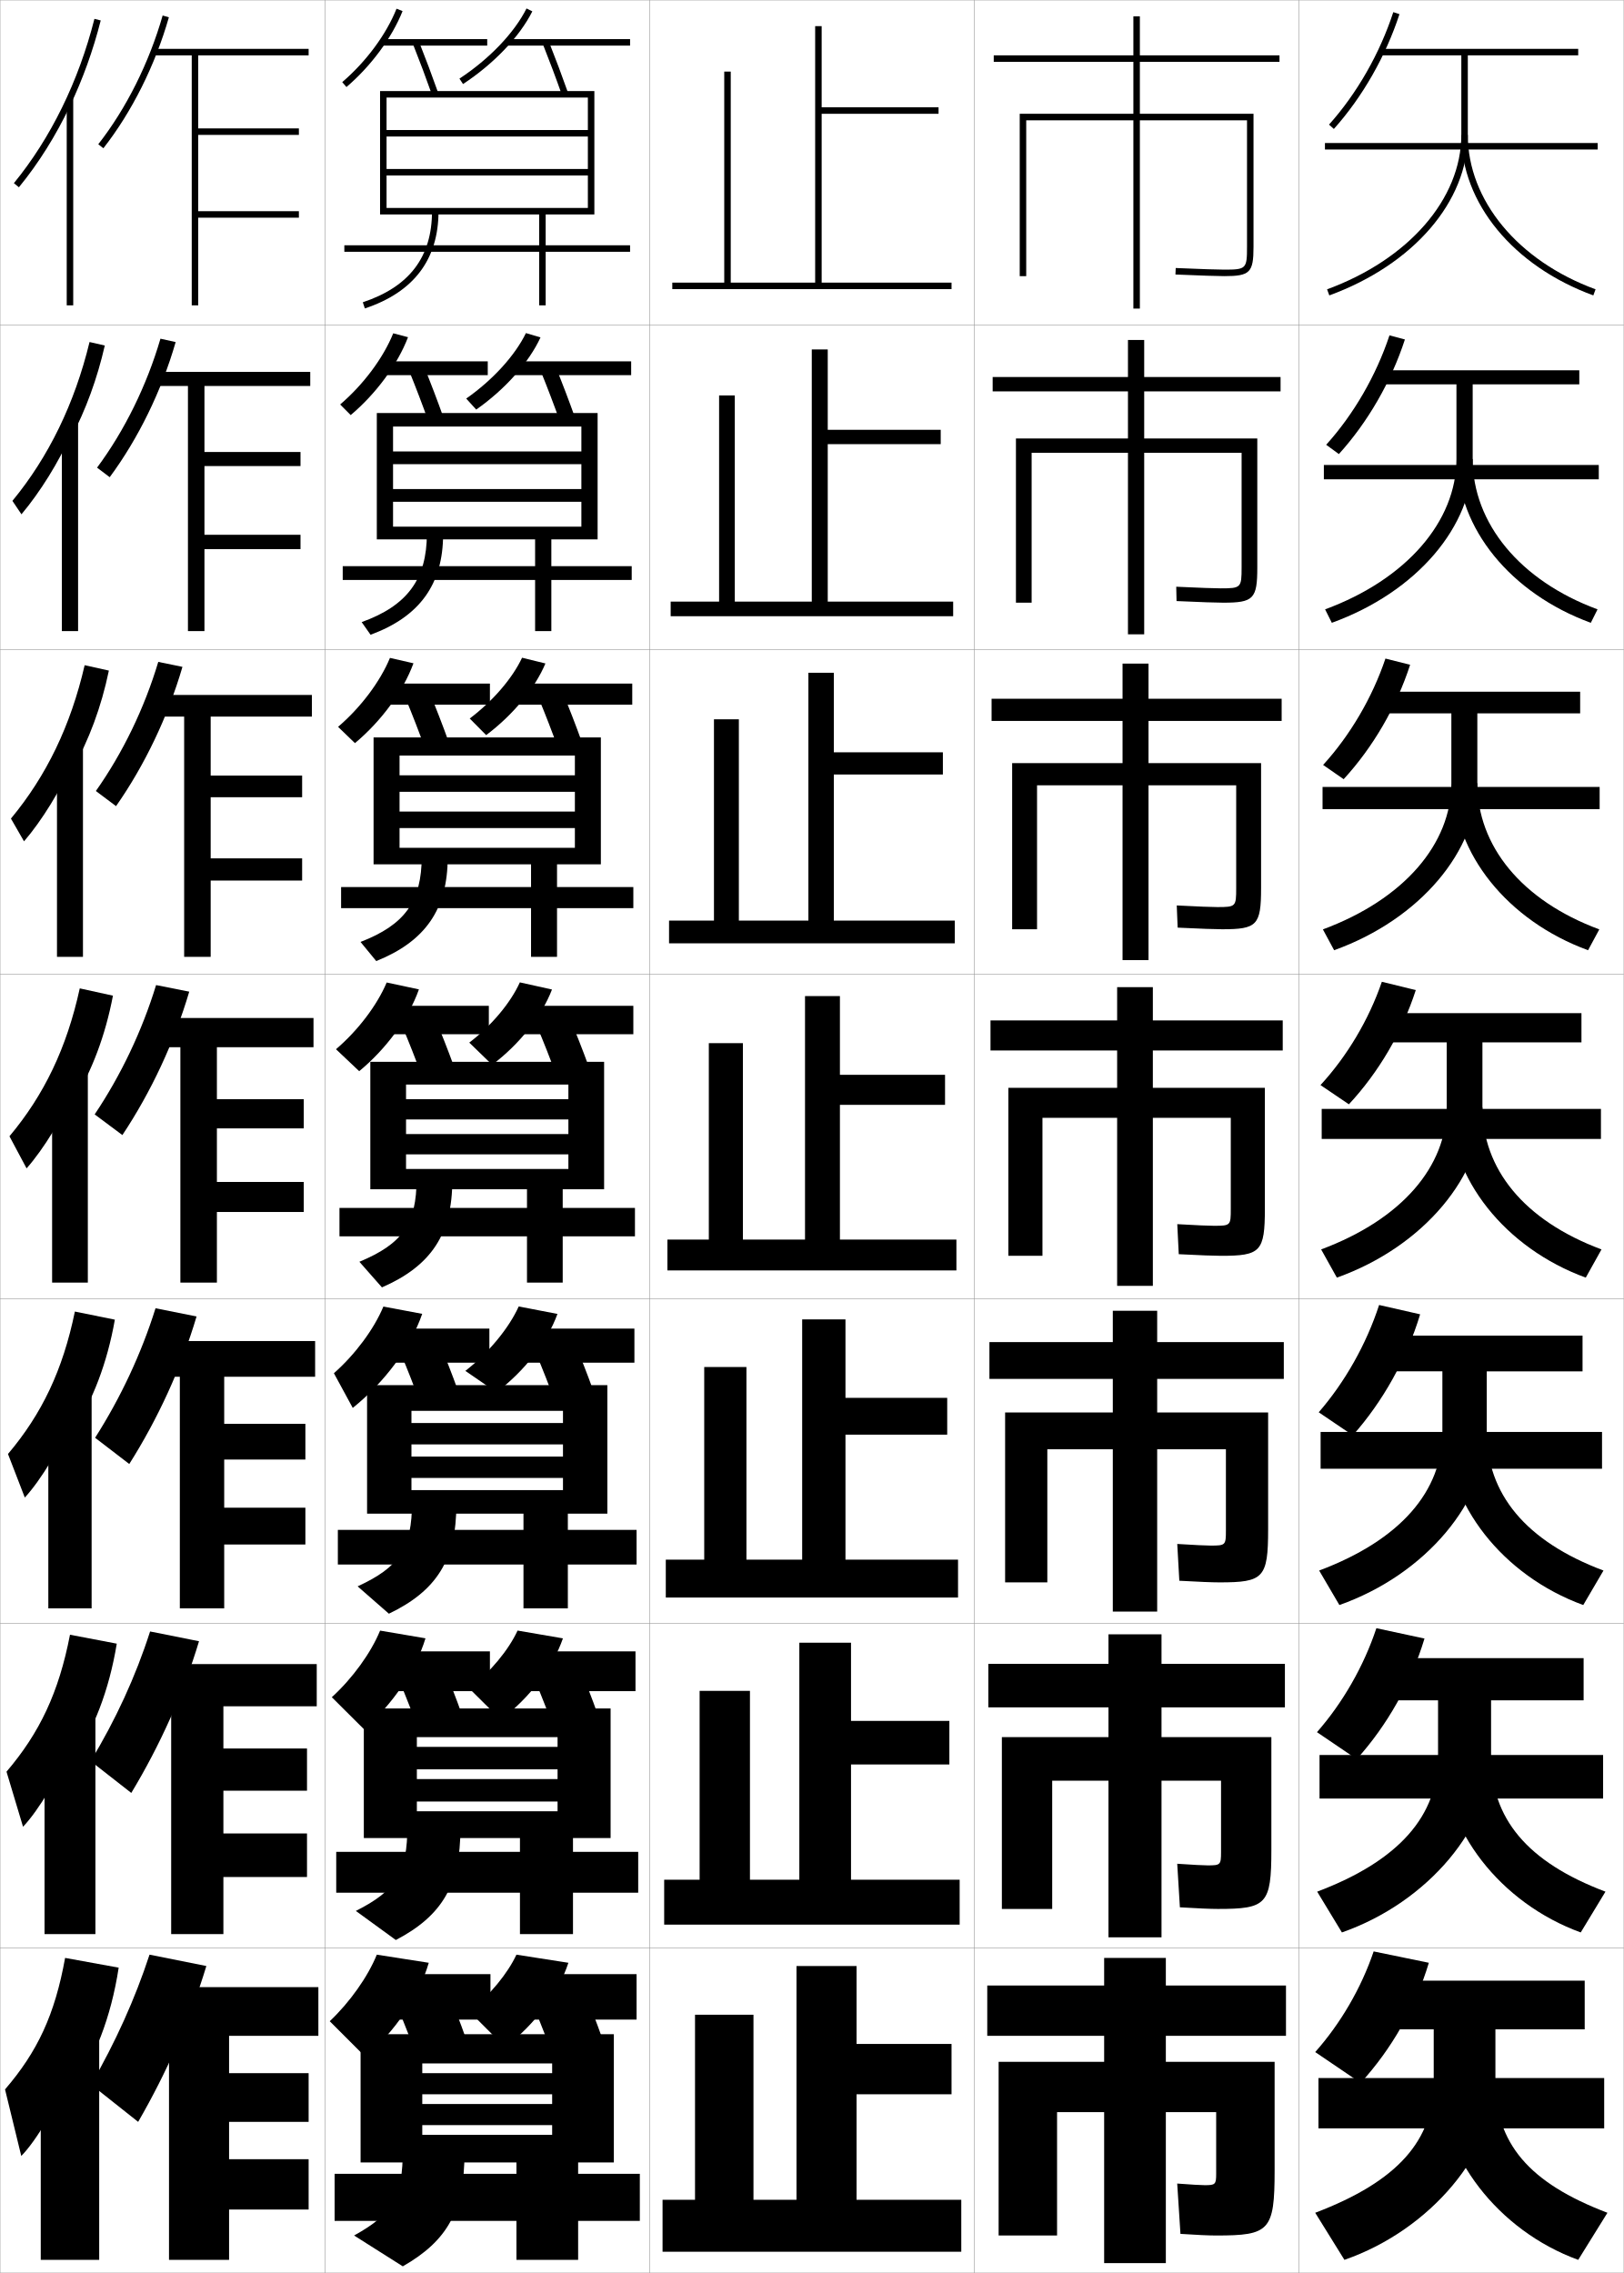
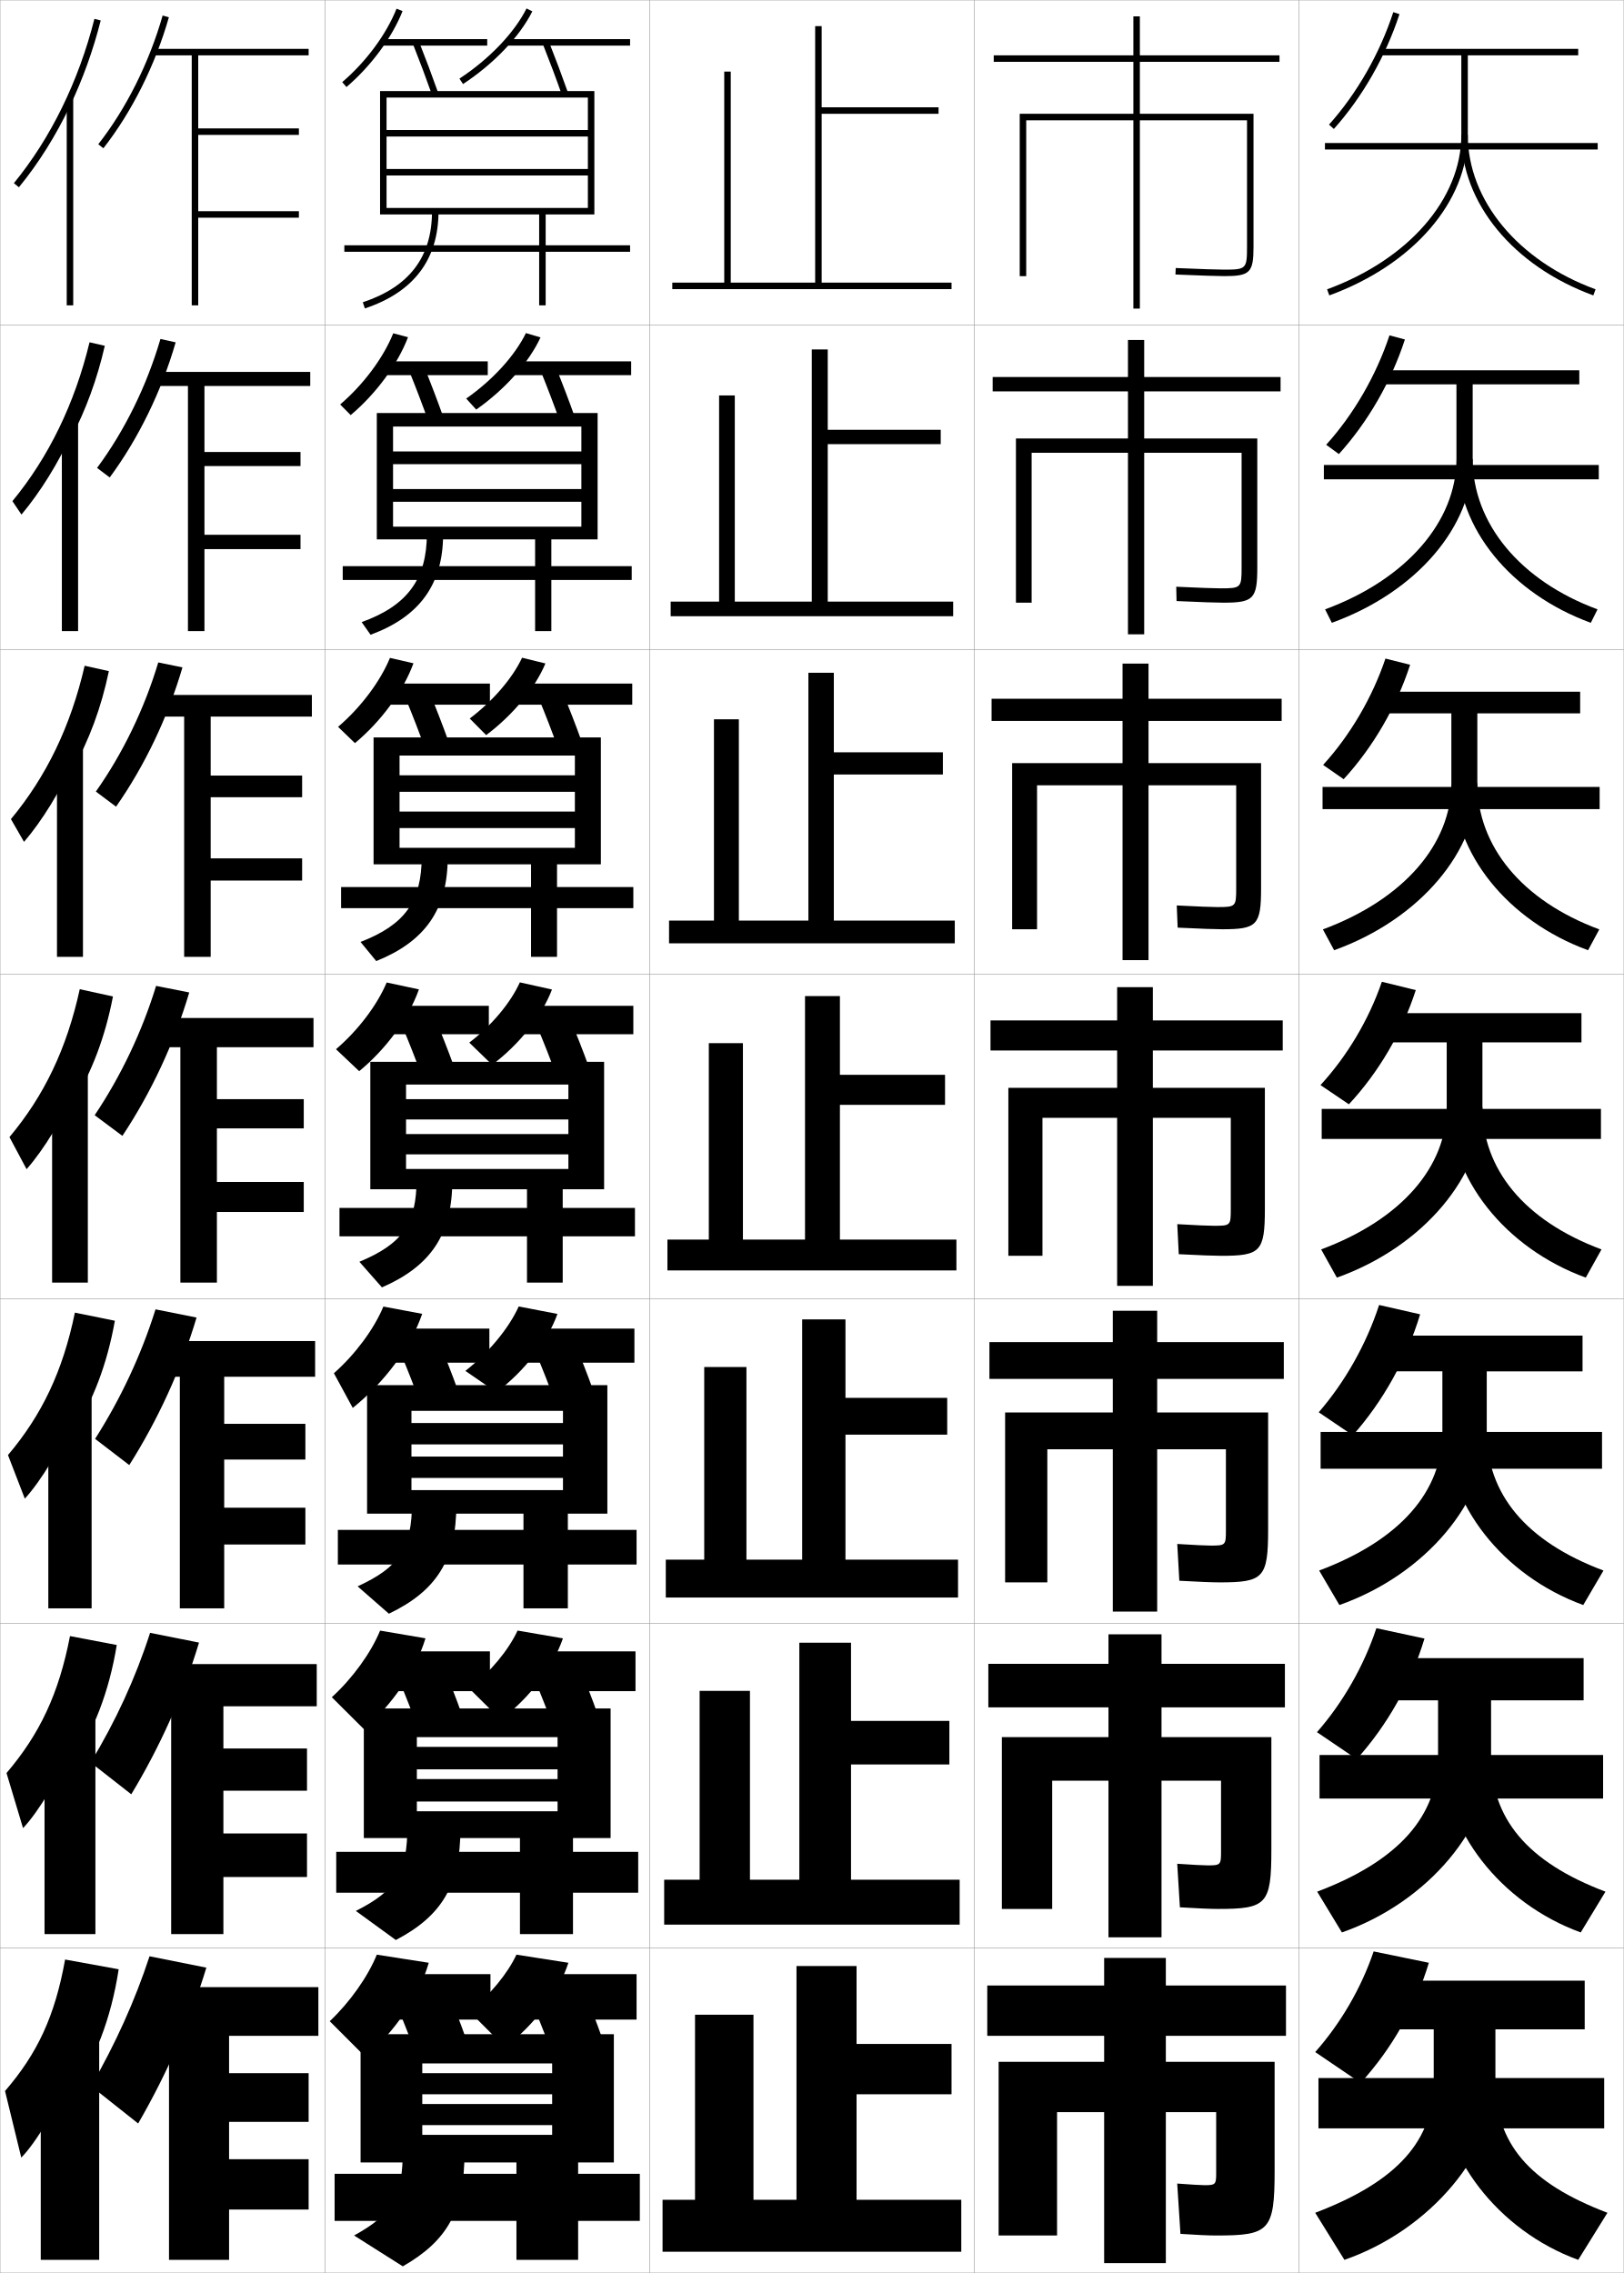
<svg xmlns="http://www.w3.org/2000/svg" width="500.1" height="700.1" viewBox="0 0 500.1 700.1" overflow="visible" enable-background="new 0 0 500.1 700.1" xml:space="preserve">
  <g id="glyphs">
    <g>
      <rect x="0.05" y="0.05" fill="none" stroke="#999999" stroke-width="0.1" width="100" height="100" />
      <rect x="0.05" y="100.05" fill="none" stroke="#999999" stroke-width="0.1" width="100" height="100" />
      <rect x="0.05" y="200.05" fill="none" stroke="#999999" stroke-width="0.1" width="100" height="100" />
      <rect x="0.05" y="300.05" fill="none" stroke="#999999" stroke-width="0.1" width="100" height="100" />
      <rect x="0.05" y="400.05" fill="none" stroke="#999999" stroke-width="0.1" width="100" height="100" />
      <rect x="0.05" y="500.05" fill="none" stroke="#999999" stroke-width="0.1" width="100" height="100" />
      <rect x="0.05" y="600.05" fill="none" stroke="#999999" stroke-width="0.1" width="100" height="100" />
      <rect x="100.05" y="0.05" fill="none" stroke="#999999" stroke-width="0.1" width="100" height="100" />
      <rect x="100.05" y="100.05" fill="none" stroke="#999999" stroke-width="0.1" width="100" height="100" />
      <rect x="100.05" y="200.05" fill="none" stroke="#999999" stroke-width="0.1" width="100" height="100" />
      <rect x="100.05" y="300.05" fill="none" stroke="#999999" stroke-width="0.1" width="100" height="100" />
      <rect x="100.05" y="400.05" fill="none" stroke="#999999" stroke-width="0.1" width="100" height="100" />
      <rect x="100.05" y="500.05" fill="none" stroke="#999999" stroke-width="0.1" width="100" height="100" />
      <rect x="100.05" y="600.05" fill="none" stroke="#999999" stroke-width="0.1" width="100" height="100" />
      <rect x="200.05" y="0.05" fill="none" stroke="#999999" stroke-width="0.1" width="100" height="100" />
      <rect x="200.05" y="100.05" fill="none" stroke="#999999" stroke-width="0.1" width="100" height="100" />
      <rect x="200.05" y="200.05" fill="none" stroke="#999999" stroke-width="0.1" width="100" height="100" />
      <rect x="200.05" y="300.05" fill="none" stroke="#999999" stroke-width="0.1" width="100" height="100" />
      <rect x="200.05" y="400.05" fill="none" stroke="#999999" stroke-width="0.1" width="100" height="100" />
      <rect x="200.05" y="500.05" fill="none" stroke="#999999" stroke-width="0.1" width="100" height="100" />
      <rect x="200.05" y="600.05" fill="none" stroke="#999999" stroke-width="0.1" width="100" height="100" />
      <rect x="300.05" y="0.05" fill="none" stroke="#999999" stroke-width="0.1" width="100" height="100" />
      <rect x="300.05" y="100.05" fill="none" stroke="#999999" stroke-width="0.1" width="100" height="100" />
      <rect x="300.05" y="200.05" fill="none" stroke="#999999" stroke-width="0.1" width="100" height="100" />
      <rect x="300.05" y="300.05" fill="none" stroke="#999999" stroke-width="0.1" width="100" height="100" />
      <rect x="300.05" y="400.05" fill="none" stroke="#999999" stroke-width="0.1" width="100" height="100" />
      <rect x="300.05" y="500.05" fill="none" stroke="#999999" stroke-width="0.1" width="100" height="100" />
      <rect x="300.05" y="600.05" fill="none" stroke="#999999" stroke-width="0.1" width="100" height="100" />
      <rect x="400.05" y="0.05" fill="none" stroke="#999999" stroke-width="0.1" width="100" height="100" />
      <rect x="400.05" y="100.05" fill="none" stroke="#999999" stroke-width="0.1" width="100" height="100" />
      <rect x="400.05" y="200.05" fill="none" stroke="#999999" stroke-width="0.1" width="100" height="100" />
      <rect x="400.05" y="300.05" fill="none" stroke="#999999" stroke-width="0.1" width="100" height="100" />
      <rect x="400.05" y="400.05" fill="none" stroke="#999999" stroke-width="0.1" width="100" height="100" />
      <rect x="400.05" y="500.05" fill="none" stroke="#999999" stroke-width="0.1" width="100" height="100" />
      <rect x="400.05" y="600.05" fill="none" stroke="#999999" stroke-width="0.1" width="100" height="100" />
    </g>
    <g>
-       <path d="M63.55,605.55c-4.948,16.333-12.166,32.711-21,48l-14.5-11.5      c7.485-13.003,13.502-26.277,18-40L63.55,605.55z" />
+       <path d="M63.55,606.05c-4.948,16.333-12.166,32.711-21,48l-14.5-11.5      c7.485-13.003,13.502-26.277,18-40L63.55,606.05z" />
      <g>
        <polygon points="70.55,665.05 70.55,653.55 95.05,653.55 95.05,638.55        70.55,638.55 70.55,627.05 98.05,627.05 98.05,612.05 49.05,612.05        49.05,627.05 52.05,627.05 52.05,696.05 70.55,696.05 70.55,680.55        95.05,680.55 95.05,665.05 " />
      </g>
    </g>
    <g>
-       <path d="M61.293,505.512c-4.829,16.079-12.038,32.115-20.862,46.724l-12.512-9.789      c7.675-12.67,13.862-26.079,18.304-39.942L61.293,505.512z" />
+       <path d="M61.293,505.929c-4.829,16.079-12.038,32.115-20.862,46.724l-12.512-9.789      c7.675-12.67,13.862-26.079,18.304-39.942L61.293,505.929z" />
      <polygon points="97.549,525.55 97.549,512.55 48.716,512.55 48.716,525.55       52.716,525.55 52.716,595.716 68.799,595.716 68.799,578.133 94.549,578.133       94.549,564.717 68.799,564.717 68.799,551.55 94.549,551.55 94.549,538.55       68.799,538.55 68.799,525.55 " />
    </g>
    <g>
-       <path d="M60.537,405.475c-4.708,15.825-11.909,31.52-20.725,45.447l-10.524-8.078      c7.864-12.338,14.223-25.882,18.609-39.885L60.537,405.475z" />
+       <path d="M60.537,405.808c-4.708,15.825-11.909,31.52-20.725,45.447l-10.524-8.078      c7.864-12.338,14.223-25.882,18.609-39.885L60.537,405.808z" />
      <polygon points="97.05,424.05 97.05,413.05 48.383,413.05 48.383,424.05       55.383,424.05 55.383,495.383 69.05,495.383 69.05,475.717 94.05,475.717       94.05,464.383 69.05,464.383 69.05,449.55 94.05,449.55 94.05,438.55       69.05,438.55 69.05,424.05 " />
    </g>
    <g>
      <g>
        <path d="M30.263,44.433l1.574,1.233C40.616,34.46,47.781,20.133,52.011,5.324       l-1.922-0.549C45.927,19.341,38.886,33.425,30.263,44.433z" />
        <g>
          <polygon points="95.05,17.05 95.05,15.05 47.05,15.05 47.05,17.05         59.05,17.05 59.05,94.05 61.05,94.05 61.05,67.05 92.05,67.05         92.05,65.05 61.05,65.05 61.05,41.55 92.05,41.55 92.05,39.55         61.05,39.55 61.05,17.05 " />
        </g>
      </g>
      <g>
-         <path d="M54.1,105.361c-4.349,15.063-11.523,29.731-20.312,41.618l-3.895-2.944       c8.433-11.34,15.304-25.289,19.521-39.714L54.1,105.361z" />
+         <path d="M54.1,105.444c-4.349,15.063-11.523,29.732-20.312,41.619l-3.895-2.945       c8.433-11.34,15.304-25.289,19.521-39.714L54.1,105.444z" />
        <polygon points="95.549,118.883 95.549,114.549 47.383,114.549 47.383,118.883        57.883,118.883 57.883,194.383 62.966,194.383 62.966,169.133 92.549,169.133        92.549,164.716 62.966,164.716 62.966,143.549 92.549,143.549 92.549,139.216        62.966,139.216 62.966,118.883 " />
      </g>
      <g>
-         <path d="M56.19,205.399c-4.469,15.317-11.652,30.328-20.449,42.896l-6.216-4.656       c8.244-11.673,14.944-25.487,19.218-39.771L56.19,205.399z" />
+         <path d="M56.19,205.566c-4.469,15.317-11.652,30.328-20.449,42.895l-6.216-4.656       c8.244-11.673,14.944-25.487,19.218-39.771L56.19,205.566z" />
        <polygon points="96.05,220.717 96.05,214.05 47.716,214.05 47.716,220.717        56.716,220.717 56.716,294.716 64.883,294.716 64.883,271.216 93.05,271.216        93.05,264.383 64.883,264.383 64.883,245.55 93.05,245.55 93.05,238.883        64.883,238.883 64.883,220.717 " />
      </g>
      <g>
-         <path d="M58.28,305.437C53.691,321.008,46.5,336.36,37.693,349.608l-8.537-6.367       c8.054-12.006,14.583-25.685,18.913-39.828L58.28,305.437z" />
+         <path d="M58.28,305.687C53.691,321.258,46.5,336.61,37.693,349.858l-8.537-6.367       c8.054-12.006,14.583-25.685,18.913-39.828L58.28,305.687z" />
        <polygon points="96.55,322.55 96.55,313.55 48.05,313.55 48.05,322.55        55.55,322.55 55.55,395.05 66.8,395.05 66.8,373.3 93.55,373.3        93.55,364.05 66.8,364.05 66.8,347.55 93.55,347.55 93.55,338.55        66.8,338.55 66.8,322.55 " />
      </g>
    </g>
    <g>
      <g>
-         <path d="M22.05,644.05c7.038-9.714,12.137-22.557,14.5-38l-16.5-3       c-3.162,17.545-8.542,28.926-18.5,40.5l5,20.5c4.511-4.495,11.521-16.31,13.5-23       L22.05,644.05z" />
-         <rect x="12.55" y="628.05" width="18" height="68" />
-       </g>
-       <g>
-         <path d="M22.3,542.314c6.52-9.471,11.302-21.647,13.661-36.058l-14.406-2.748       c-3.447,17.827-9.36,30.228-19.551,42.186l5.091,16.961       c4.771-4.983,11.493-16.236,13.871-23.341L22.3,542.314z" />
-         <rect x="13.716" y="528.758" width="15.667" height="66.958" />
-       </g>
-       <g>
-         <path d="M22.55,440.58c6.002-9.228,10.467-20.738,12.823-34.115l-12.312-2.497       c-3.732,18.108-10.178,31.53-20.602,43.871l5.183,13.422       c5.032-5.471,11.466-16.162,14.242-23.681L22.55,440.58z" />
-         <rect x="14.883" y="429.467" width="13.333" height="65.916" />
-       </g>
-       <g>
-         <path d="M22.8,338.845c5.484-8.984,9.633-19.828,11.984-32.172l-10.219-2.246       c-4.018,18.391-10.996,32.832-21.652,45.557l5.273,9.883       c5.293-5.958,11.438-16.088,14.613-24.021V338.845z" />
-         <rect x="16.05" y="330.175" width="11" height="64.875" />
-       </g>
-       <g>
-         <path d="M22.383,236.776c4.967-8.742,8.798-18.919,11.146-30.229l-7.459-1.661       c-4.302,18.672-11.813,34.134-22.703,47.242l4.031,7.011       c5.553-6.446,11.411-16.015,14.984-24.362V236.776z" />
-         <rect x="17.55" y="230.216" width="8" height="64.5" />
-       </g>
-       <g>
-         <path d="M21.967,134.708c4.449-8.498,7.963-18.009,10.308-28.287l-4.699-1.076       C22.988,124.3,14.944,140.781,3.822,154.272l2.789,4.139       c5.813-6.934,11.383-15.941,15.355-24.704V134.708z" />
-         <rect x="19.05" y="130.258" width="5" height="64.125" />
+         <path d="M22.05,644.55c7.038-9.714,12.137-22.557,14.5-38l-16.5-3       c-3.162,17.545-8.542,28.926-18.5,40.5l5,20.5c4.511-4.495,11.521-16.31,13.5-23       L22.05,644.55z" />
+         <rect x="12.55" y="628.55" width="18" height="67.5" />
+       </g>
+       <g>
+         <path d="M22.3,542.731c6.52-9.471,11.302-21.647,13.661-36.058l-14.406-2.748       c-3.447,17.826-9.36,30.228-19.551,42.186l5.091,16.96       c4.771-4.982,11.493-16.235,13.871-23.34L22.3,542.731z" />
+         <rect x="13.716" y="529.175" width="15.667" height="66.541" />
+       </g>
+       <g>
+         <path d="M22.55,440.913c6.002-9.228,10.467-20.737,12.823-34.114l-12.312-2.498       c-3.732,18.109-10.178,31.53-20.602,43.871l5.183,13.422       c5.032-5.47,11.466-16.161,14.242-23.681L22.55,440.913z" />
+         <rect x="14.883" y="429.8" width="13.333" height="65.583" />
+       </g>
+       <g>
+         <path d="M22.8,339.095c5.484-8.984,9.633-19.828,11.984-32.172l-10.219-2.246       c-4.018,18.391-10.996,32.832-21.652,45.557l5.273,9.883       c5.293-5.958,11.438-16.088,14.613-24.021V339.095z" />
+         <rect x="16.05" y="330.425" width="11" height="64.625" />
+       </g>
+       <g>
+         <path d="M22.383,236.942c4.967-8.741,8.798-18.919,11.146-30.229l-7.459-1.661       c-4.302,18.673-11.813,34.134-22.703,47.242l4.031,7.011       c5.553-6.446,11.411-16.015,14.984-24.363V236.942z" />
+         <rect x="17.55" y="230.383" width="8" height="64.333" />
+       </g>
+       <g>
+         <path d="M21.967,134.791c4.449-8.498,7.963-18.009,10.308-28.286l-4.699-1.076       c-4.587,18.955-12.631,35.436-23.753,48.926l2.789,4.14       c5.813-6.934,11.383-15.941,15.355-24.704V134.791z" />
+         <rect x="19.05" y="130.341" width="5" height="64.042" />
      </g>
      <g>
        <path d="M21.55,32.639c3.932-8.255,7.128-17.1,9.47-26.344l-1.939-0.49       C24.208,25.041,15.631,42.542,4.276,56.416l1.547,1.268       C11.897,50.262,17.18,41.815,21.55,32.639L21.55,32.639z" />
        <rect x="20.55" y="30.3" width="2" height="63.75" />
      </g>
    </g>
    <g>
      <path d="M101.55,622.55l11,11c9.065-7.812,16.513-18.727,19.5-29l-16-2.5      C113.288,608.85,107.754,616.688,101.55,622.55z" />
      <rect x="119.55" y="608.05" width="31.5" height="14" />
      <path d="M122.55,618.55c2.122,5.009,4.23,10.457,6,15.5l15-6      c-1.77-5.043-3.878-10.491-6-15.5L122.55,618.55z" />
      <path d="M144.55,619.55l11,11c9.123-6.95,16.513-16.79,19.5-26l-16-2.5      C156.352,607.842,150.844,614.568,144.55,619.55z" />
      <rect x="163.55" y="608.05" width="32.5" height="14" />
      <path d="M164.55,618.55c2.122,5.009,4.23,10.457,6,15.5l15-6      c-1.77-5.043-3.878-10.491-6-15.5L164.55,618.55z" />
    </g>
    <g>
      <path d="M102.191,522.757l9.907,9.864c8.729-7.572,15.939-18.105,18.939-28.009      l-13.977-2.373C114.238,509.106,108.584,516.921,102.191,522.757z" />
      <rect x="119.216" y="508.634" width="31.667" height="12.25" />
      <path d="M122.979,517.698c2.114,4.99,4.216,10.394,5.998,15.41l13.312-4.95      c-1.783-5.021-3.887-10.429-6.002-15.423L122.979,517.698z" />
      <path d="M144.542,520.078l9.683,9.611c8.877-6.737,16.114-16.207,19.141-25.064      l-13.965-2.399C156.649,508.188,151.023,515.015,144.542,520.078z" />
      <rect x="162.299" y="508.634" width="33.417" height="12.25" />
      <path d="M164.812,517.698c2.115,4.99,4.216,10.394,5.998,15.41l13.312-4.95      c-1.783-5.021-3.886-10.429-6.002-15.423L164.812,517.698z" />
    </g>
    <g>
      <path d="M102.834,422.963l5.806,10.688c9.769-7.865,17.883-18.752,21.387-28.978      l-11.953-2.246C115.188,409.363,109.416,417.153,102.834,422.963z" />
      <rect x="118.883" y="409.217" width="31.833" height="10.5" />
      <path d="M123.409,416.847c2.107,4.972,4.202,10.33,5.996,15.32l11.624-3.9      c-1.796-5-3.895-10.366-6.004-15.347L123.409,416.847z" />
      <path d="M143.317,422.243l9.583,6.586c8.632-6.524,15.716-15.624,18.782-24.129      l-11.93-2.299C156.725,409.087,150.52,416.637,143.317,422.243z" />
      <rect x="161.05" y="409.217" width="34.333" height="10.5" />
      <path d="M165.076,416.847c2.107,4.972,4.202,10.33,5.995,15.32l11.624-3.9      c-1.796-5-3.895-10.366-6.005-15.347L165.076,416.847z" />
    </g>
    <g>
      <path d="M103.476,323.169l7.148,6.762c8.32-6.868,15.273-16.323,18.391-25.195      l-9.93-2.119C116.139,309.619,110.247,317.386,103.476,323.169z" />
      <rect x="118.55" y="309.8" width="32" height="8.75" />
      <path d="M123.839,315.995c2.1,4.953,4.188,10.266,5.993,15.23l9.936-2.852      c-1.81-4.979-3.903-10.303-6.007-15.27L123.839,315.995z" />
      <path d="M144.525,321.132l7.049,6.836c8.386-6.312,15.317-15.041,18.423-23.193      l-9.895-2.197C157.247,308.882,151.384,315.906,144.525,321.132z" />
      <rect x="159.8" y="309.8" width="35.25" height="8.75" />
      <path d="M165.339,315.995c2.1,4.953,4.188,10.266,5.993,15.23l9.936-2.852      c-1.81-4.979-3.903-10.303-6.007-15.27L165.339,315.995z" />
    </g>
    <g>
      <polygon points="159.05,666.05 159.05,669.55 103.05,669.55 103.05,684.05       159.05,684.05 159.05,696.05 178.05,696.05 178.05,684.05 197.05,684.05       197.05,669.55 178.05,669.55 178.05,666.05 189.05,666.05 189.05,626.55       111.05,626.55 111.05,666.05 130.05,666.05 130.05,635.55 170.05,635.55       170.05,638.55 130.05,638.55 130.05,645.05 170.05,645.05 170.05,648.05       130.05,648.05 130.05,654.55 170.05,654.55 170.05,657.55 130.05,657.55       130.05,666.05 " />
      <path d="M124.05,662.05c0,14.644-2.998,19.847-15,26.5l15,9.5c13.827-7.912,19-17.265,19-35      L124.05,662.05z" />
    </g>
    <g>
      <path d="M105.4,25.289l1.299,1.521c7.575-6.471,14.034-15.216,17.28-23.392      l-1.859-0.738C118.989,10.569,112.739,19.021,105.4,25.289z" />
      <rect x="117.55" y="12.05" width="32.5" height="2" />
      <path d="M127.12,13.419c2.076,5.229,4.146,10.748,5.986,15.964l1.887-0.666      c-1.849-5.239-3.928-10.784-6.014-16.036L127.12,13.419z" />
      <path d="M141.501,24.214l1.098,1.672c9.468-6.218,17.447-14.588,21.346-22.389      l-1.789-0.895C158.407,10.103,150.687,18.181,141.501,24.214z" />
      <rect x="156.05" y="12.05" width="38" height="2" />
      <path d="M167.12,13.419c2.076,5.229,4.146,10.748,5.986,15.964l1.887-0.666      c-1.849-5.239-3.928-10.784-6.014-16.036L167.12,13.419z" />
    </g>
    <g>
      <path d="M104.759,124.583l3.249,3.268c7.823-6.603,14.447-15.584,17.65-23.992      l-4.55-1.199C118.039,110.252,111.908,118.475,104.759,124.583z" />
      <rect x="117.883" y="111.299" width="32.334" height="4.25" />
      <path d="M126.026,114.278c2.084,5.137,4.16,10.587,5.988,15.719l4.57-1.395      c-1.836-5.152-3.92-10.623-6.012-15.78L126.026,114.278z" />
      <path d="M166.462,103.923l-4.491-1.329c-3.37,6.932-10.229,14.454-18.388,20.167      l3.082,3.393C155.514,119.948,162.902,111.663,166.462,103.923z" />
      <rect x="157.3" y="111.299" width="37.083" height="4.25" />
      <path d="M166.526,114.278c2.084,5.137,4.16,10.587,5.988,15.719l4.57-1.395      c-1.836-5.152-3.92-10.623-6.012-15.78L166.526,114.278z" />
    </g>
    <g>
      <path d="M104.117,223.875l5.199,5.015c8.072-6.735,14.86-15.954,18.021-24.594      l-7.24-1.659C117.089,209.936,111.078,217.93,104.117,223.875z" />
      <rect x="118.216" y="210.549" width="32.667" height="6.5" />
      <path d="M124.933,215.136c2.092,5.045,4.174,10.426,5.991,15.475l7.253-2.123      c-1.823-5.065-3.912-10.463-6.009-15.525L124.933,215.136z" />
      <path d="M167.979,204.349l-7.193-1.763c-2.993,6.364-8.99,13.331-16.123,18.722      l5.065,5.114C157.961,220.228,164.759,212.028,167.979,204.349z" />
      <rect x="158.55" y="210.549" width="36.167" height="6.5" />
      <path d="M165.933,215.136c2.092,5.045,4.174,10.426,5.991,15.475l7.253-2.123      c-1.823-5.065-3.912-10.463-6.009-15.525L165.933,215.136z" />
    </g>
    <g>
      <g>
        <polygon points="160.133,566.133 160.133,570.383 103.55,570.383 103.55,582.967        160.133,582.967 160.133,595.717 176.466,595.717 176.466,582.967 196.55,582.967        196.55,570.383 176.466,570.383 176.466,566.133 188.05,566.133 188.05,526.217        112.05,526.217 112.05,566.133 128.383,566.133 128.383,535.05 171.717,535.05        171.717,538.05 128.383,538.05 128.383,544.967 171.717,544.967 171.717,547.967        128.383,547.967 128.383,554.883 171.717,554.883 171.717,557.883 128.383,557.883        128.383,566.133 " />
        <path d="M125.466,562.383c0,14.406-3.446,19.913-15.872,26.196l12.315,8.962       c14.268-7.476,19.89-16.986,19.89-34.324L125.466,562.383z" />
      </g>
      <g>
        <polygon points="161.217,466.216 161.217,471.216 104.05,471.216 104.05,481.884        161.217,481.884 161.217,495.384 174.883,495.384 174.883,481.884 196.05,481.884        196.05,471.216 174.883,471.216 174.883,466.216 187.05,466.216 187.05,426.634        113.05,426.634 113.05,466.216 126.717,466.216 126.717,434.55 173.383,434.55        173.383,438.3 126.717,438.3 126.717,444.884 173.383,444.884 173.383,448.634        126.717,448.634 126.717,455.216 173.383,455.216 173.383,458.966 126.717,458.966        126.717,466.216 " />
        <path d="M126.883,462.716c0,14.168-3.895,19.98-16.744,25.893l9.631,8.424       c14.708-7.039,20.78-16.707,20.78-33.648L126.883,462.716z" />
      </g>
      <g>
        <polygon points="162.3,366.3 162.3,372.05 104.55,372.05 104.55,380.8        162.3,380.8 162.3,395.05 173.3,395.05 173.3,380.8 195.55,380.8        195.55,372.05 173.3,372.05 173.3,366.3 186.05,366.3 186.05,327.05        114.05,327.05 114.05,366.3 125.05,366.3 125.05,334.05 175.05,334.05        175.05,338.55 125.05,338.55 125.05,344.8 175.05,344.8 175.05,349.3        125.05,349.3 125.05,355.55 175.05,355.55 175.05,360.05 125.05,360.05        125.05,366.3 " />
        <path d="M128.3,363.05c0,13.93-4.344,20.046-17.617,25.588l6.946,7.885       c15.148-6.601,21.671-16.428,21.671-32.973L128.3,363.05z" />
      </g>
      <g>
        <polygon points="163.55,266.217 163.55,273.217 105.05,273.217 105.05,279.717        163.55,279.717 163.55,294.717 171.55,294.717 171.55,279.717 195.05,279.717        195.05,273.217 171.55,273.217 171.55,266.217 185.05,266.217 185.05,227.133        115.05,227.133 115.05,266.217 123.05,266.217 123.05,232.717 177.05,232.717        177.05,238.8 123.05,238.8 123.05,243.883 177.05,243.883 177.05,249.967        123.05,249.967 123.05,255.05 177.05,255.05 177.05,261.133 123.05,261.133        123.05,266.217 " />
        <path d="M129.883,263.717c0,13.989-5.22,21.125-18.85,26.408l4.841,5.89       c15.117-6.067,22.009-15.978,22.009-31.965L129.883,263.717z" />
      </g>
      <g>
        <polygon points="164.8,166.133 164.8,174.383 105.55,174.383 105.55,178.633        164.8,178.633 164.8,194.383 169.8,194.383 169.8,178.633 194.55,178.633        194.55,174.383 169.8,174.383 169.8,166.133 184.05,166.133 184.05,127.216        116.05,127.216 116.05,166.133 121.05,166.133 121.05,131.383 179.05,131.383        179.05,139.05 121.05,139.05 121.05,142.967 179.05,142.967 179.05,150.633        121.05,150.633 121.05,154.55 179.05,154.55 179.05,162.216 121.05,162.216        121.05,166.133 " />
        <path d="M131.466,164.383c0,14.049-6.096,22.205-20.083,27.229l2.736,3.894       c15.084-5.535,22.347-15.528,22.347-30.957L131.466,164.383z" />
      </g>
    </g>
    <g>
      <polygon points="166.05,66.05 166.05,75.55 106.05,75.55 106.05,77.55       166.05,77.55 166.05,94.05 168.05,94.05 168.05,77.55 194.05,77.55       194.05,75.55 168.05,75.55 168.05,66.05 183.05,66.05 183.05,28.05       117.05,28.05 117.05,66.05 119.05,66.05 119.05,30.05 181.05,30.05       181.05,40.05 119.05,40.05 119.05,42.05 181.05,42.05 181.05,52.05       119.05,52.05 119.05,54.05 181.05,54.05 181.05,64.05 119.05,64.05       119.05,66.05 " />
      <path d="M133.05,65.05c0,14.109-6.973,23.285-21.315,28.051l0.631,1.898      c15.052-5.002,22.685-15.078,22.685-29.949H133.05z" />
    </g>
    <g>
      <path d="M349.05,37.05v58h2v-58h33v39c0,6.738-0.262,7-7,7      c-2.11,0-6.863-0.158-14.958-0.499l-0.084,1.998      c8.124,0.342,12.903,0.501,15.042,0.501c7.906,0,9-1.094,9-9v-41h-35v-16h43v-2h-43v-12h-2v12h-43      v2h43v16h-35v50h2v-48H349.05z" />
      <path d="M394.383,120.549v-4.417h-42v-11.417h-5v11.417h-41.667v4.417h41.667v14.5h-34.5      v50.583h4.834v-46.167h29.666v55.917h5v-55.917h30v35.333      c0,6.223-0.189,6.417-6.417,6.417c-1.942,0-6.249-0.152-13.715-0.5      l0.097,4.416c7.607,0.341,12.227,0.5,14.368,0.5      c9.324,0,10.5-1.147,10.5-10.833v-39.75h-34.833v-14.5H394.383z" />
      <path d="M394.717,222.05v-6.833h-41v-10.833h-8v10.833h-40.334v6.833h40.334v13h-34      v51.167h7.666v-44.333h26.334v53.833h8v-53.833h27v31.667      c0,5.708-0.117,5.833-5.834,5.833c-1.776,0-5.636-0.147-12.472-0.5l0.277,6.833      c7.091,0.34,11.55,0.5,13.694,0.5c10.741,0,12-1.202,12-12.667v-38.5h-34.666v-13      H394.717z" />
      <path d="M395.05,323.55v-9.25h-40v-10.25h-11v10.25h-39v9.25h39v11.5h-33.5v51.75h10.5v-42.5h23v51.75h11v-51.75h24      v28c0,5.192-0.044,5.25-5.25,5.25c-1.609,0-5.022-0.142-11.229-0.5l0.457,9.25      c6.574,0.339,10.874,0.5,13.021,0.5c12.158,0,13.5-1.256,13.5-14.5v-37.25h-34.5v-11.5H395.05z" />
      <path d="M395.383,424.716v-11.333h-39v-9.667h-13.667v9.667h-38v11.333h38v10.334h-33.166      v52.333h13v-41h20.166v50h13.667v-50h21.167v25c0,4.551-0.121,4.667-4.667,4.667      c-1.442,0-4.741-0.15-10.319-0.5l0.639,11.333c6.057,0.339,10.197,0.5,12.348,0.5      c13.576,0,15-1.311,15-16.333v-36h-34.167v-10.334H395.383z" />
      <path d="M395.717,525.883v-13.416h-38v-9.084h-16.334v9.084h-37v13.416h37v9.167h-32.833      v52.917h15.5v-39.5h17.333v48.25h16.334v-48.25h18.333v22c0,3.909-0.198,4.083-4.083,4.083      c-1.275,0-4.461-0.159-9.41-0.5l0.819,13.417c5.54,0.337,9.521,0.5,11.674,0.5      c14.993,0,16.5-1.365,16.5-18.167v-34.75h-33.833v-9.167H395.717z" />
      <path d="M396.05,627.05v-15.5h-37v-8.5h-19v8.5h-36v15.5h36v8h-32.5v53.5h18v-38h14.5v46.5h19v-46.5h15.5v19      c0,3.268-0.275,3.5-3.5,3.5c-1.107,0-4.18-0.168-8.5-0.5l1,15.5c5.023,0.337,8.844,0.5,11,0.5      c16.411,0,18-1.419,18-20v-33.5h-33.5v-8H396.05z" />
    </g>
    <g>
      <polygon points="253.05,87.05 253.05,35.05 289.05,35.05 289.05,33.05       253.05,33.05 253.05,8.05 251.05,8.05 251.05,87.05 225.05,87.05       225.05,22.05 223.05,22.05 223.05,87.05 207.05,87.05 207.05,89.05       293.05,89.05 293.05,87.05 " />
      <polygon points="250.008,107.633 250.008,185.3 226.299,185.3 226.299,121.799       221.466,121.799 221.466,185.3 206.549,185.3 206.549,189.8 293.55,189.8       293.55,185.3 254.925,185.3 254.925,136.8 289.717,136.8 289.717,132.383       254.925,132.383 254.925,107.633 " />
      <polygon points="248.966,207.217 248.966,283.55 227.55,283.55 227.55,221.55       219.883,221.55 219.883,283.55 206.05,283.55 206.05,290.55 294.05,290.55       294.05,283.55 256.8,283.55 256.8,238.55 290.383,238.55 290.383,231.716       256.8,231.716 256.8,207.217 " />
      <polygon points="247.925,306.8 247.925,381.8 228.8,381.8 228.8,321.3       218.3,321.3 218.3,381.8 205.55,381.8 205.55,391.3 294.55,391.3       294.55,381.8 258.675,381.8 258.675,340.3 291.05,340.3 291.05,331.05       258.675,331.05 258.675,306.8 " />
      <polygon points="229.883,480.383 229.883,421.05 216.883,421.05 216.883,480.383       205.049,480.383 205.049,492.05 295.05,492.05 295.05,480.383 260.383,480.383       260.383,441.883 291.716,441.883 291.716,430.55 260.383,430.55 260.383,406.383       247.049,406.383 247.049,480.383 " />
      <polygon points="230.966,578.967 230.966,520.8 215.466,520.8 215.466,578.967       204.55,578.967 204.55,592.8 295.55,592.8 295.55,578.967 262.092,578.967       262.092,543.467 292.383,543.467 292.383,530.05 262.092,530.05 262.092,505.967       246.175,505.967 246.175,578.967 " />
      <polygon points="232.05,677.55 232.05,620.55 214.05,620.55 214.05,677.55       204.05,677.55 204.05,693.55 296.05,693.55 296.05,677.55 263.8,677.55       263.8,645.05 293.05,645.05 293.05,629.55 263.8,629.55 263.8,605.55       245.3,605.55 245.3,677.55 " />
    </g>
    <g>
      <g>
        <path d="M415.423,340.134c9.125-9.812,16.41-22.17,20.602-35.179l-10.449-2.561       c-4,11.682-10.724,22.937-18.898,31.821L415.423,340.134z" />
        <path d="M487.05,312.05h-62.25v9h20.75v20c0,18.146-13.682,34.45-38.672,43.78       l4.844,8.688c26.931-9.61,44.828-31.679,44.828-52.469v-20h30.5V312.05z" />
        <rect x="407.05" y="341.55" width="86" height="9.25" />
        <path d="M488.378,393.519c-24.967-9.114-41.828-30.713-41.828-52.469h10       c0,18.892,12.67,34.819,36.672,43.78L488.378,393.519z" />
      </g>
      <g>
        <path d="M413.812,239.995c9.014-9.814,16.262-22.238,20.47-35.238l-7.6-1.914       c-4.052,12.03-10.878,23.633-19.197,32.762L413.812,239.995z" />
        <path d="M486.649,213.05h-61.667v6.667h22v21.5c0,18.66-14.531,35.751-39.562,45.041       l3.458,6.418c26.592-9.573,44.104-30.754,44.104-51.458v-21.5h31.667V213.05z" />
        <rect x="407.315" y="242.383" width="85.334" height="6.833" />
        <path d="M447.649,241.217h7.333c0,19.304,13.595,36.146,37.562,45.041l-3.459,6.418       C464.209,283.581,447.649,262.713,447.649,241.217z" />
      </g>
      <g>
        <path d="M412.338,139.856c8.901-9.816,16.113-22.306,20.337-35.297l-4.75-1.268       c-4.104,12.377-11.031,24.331-19.496,33.703L412.338,139.856z" />
        <path d="M486.383,114.05h-61.083v4.333h23.25v23c0,19.172-15.38,37.053-40.453,46.301       l2.073,4.147c26.252-9.535,43.38-29.829,43.38-50.448v-23h32.833V114.05z" />
        <rect x="407.717" y="143.216" width="84.666" height="4.417" />
        <path d="M448.883,141.383h4.667c0,19.717,14.519,37.472,38.453,46.301l-2.073,4.147       C465.143,182.758,448.883,162.621,448.883,141.383z" />
      </g>
      <g>
        <path d="M409.305,38.383l1.49,1.334C419.585,29.899,426.761,17.343,431,4.36       l-1.9-0.621C424.944,16.464,417.914,28.767,409.305,38.383z" />
        <path d="M486.05,15.05h-60.5v2h24.5v24.5c0,19.686-16.229,38.354-41.344,47.562l0.688,1.877       c25.913-9.498,42.656-28.904,42.656-49.438v-24.5h34V15.05z" />
        <rect x="408.05" y="44.05" width="84" height="2" />
        <path d="M450.05,41.55c0,20.979,15.958,40.385,40.656,49.438l0.688-1.877       c-23.9-8.763-39.344-27.432-39.344-47.562H450.05z" />
      </g>
    </g>
    <g>
      <g>
        <path d="M419.05,641.55c9.461-10.364,16.856-23.226,21-37l-17-3.5       c-3.844,11.373-10.261,22.286-18,31L419.05,641.55z" />
        <path d="M488.05,610.05h-64v15h17.5v16c0,18.077-10.91,30.773-36.5,40.5l9,14.5       c26.835-9.326,46.5-33.506,46.5-55v-16h27.5V610.05z" />
        <rect x="406.05" y="640.05" width="88" height="15.5" />
        <path d="M486.05,696.05c-24.726-8.991-42.5-32.213-42.5-55h17       c0,19.025,10.218,31.271,34.5,40.5L486.05,696.05z" />
      </g>
      <g>
        <path d="M417.841,541.827c9.35-10.389,16.707-23.346,20.867-37.143l-14.816-3.187       c-3.896,11.751-10.415,23.043-18.299,32.024L417.841,541.827z" />
        <path d="M487.716,510.716h-63.416v13h18.584v17.334       c0,18.1-11.834,31.999-37.225,41.594l7.615,12.562       c26.866-9.421,45.941-32.896,45.941-54.156v-17.334h28.5V510.716z" />
        <rect x="406.384" y="540.55" width="87.332" height="13.416" />
        <path d="M486.825,595.206c-24.805-9.032-42.275-31.713-42.275-54.156h14.666       c0,18.98,11.035,32.453,35.225,41.594L486.825,595.206z" />
      </g>
      <g>
        <path d="M416.632,442.105c9.237-10.415,16.559-23.466,20.734-37.285l-12.633-2.874       c-3.948,12.13-10.569,23.8-18.599,33.048L416.632,442.105z" />
        <path d="M487.383,411.383h-62.833v11h19.667v18.667       c0,18.123-12.758,33.225-37.948,42.687l6.229,10.626       c26.898-9.516,45.385-32.288,45.385-53.312v-18.667h29.5V411.383z" />
        <rect x="406.717" y="441.05" width="86.666" height="11.333" />
        <path d="M487.602,494.362c-24.886-9.073-42.052-31.213-42.052-53.312h12.333       c0,18.937,11.853,33.637,35.948,42.687L487.602,494.362z" />
      </g>
    </g>
  </g>
</svg>
